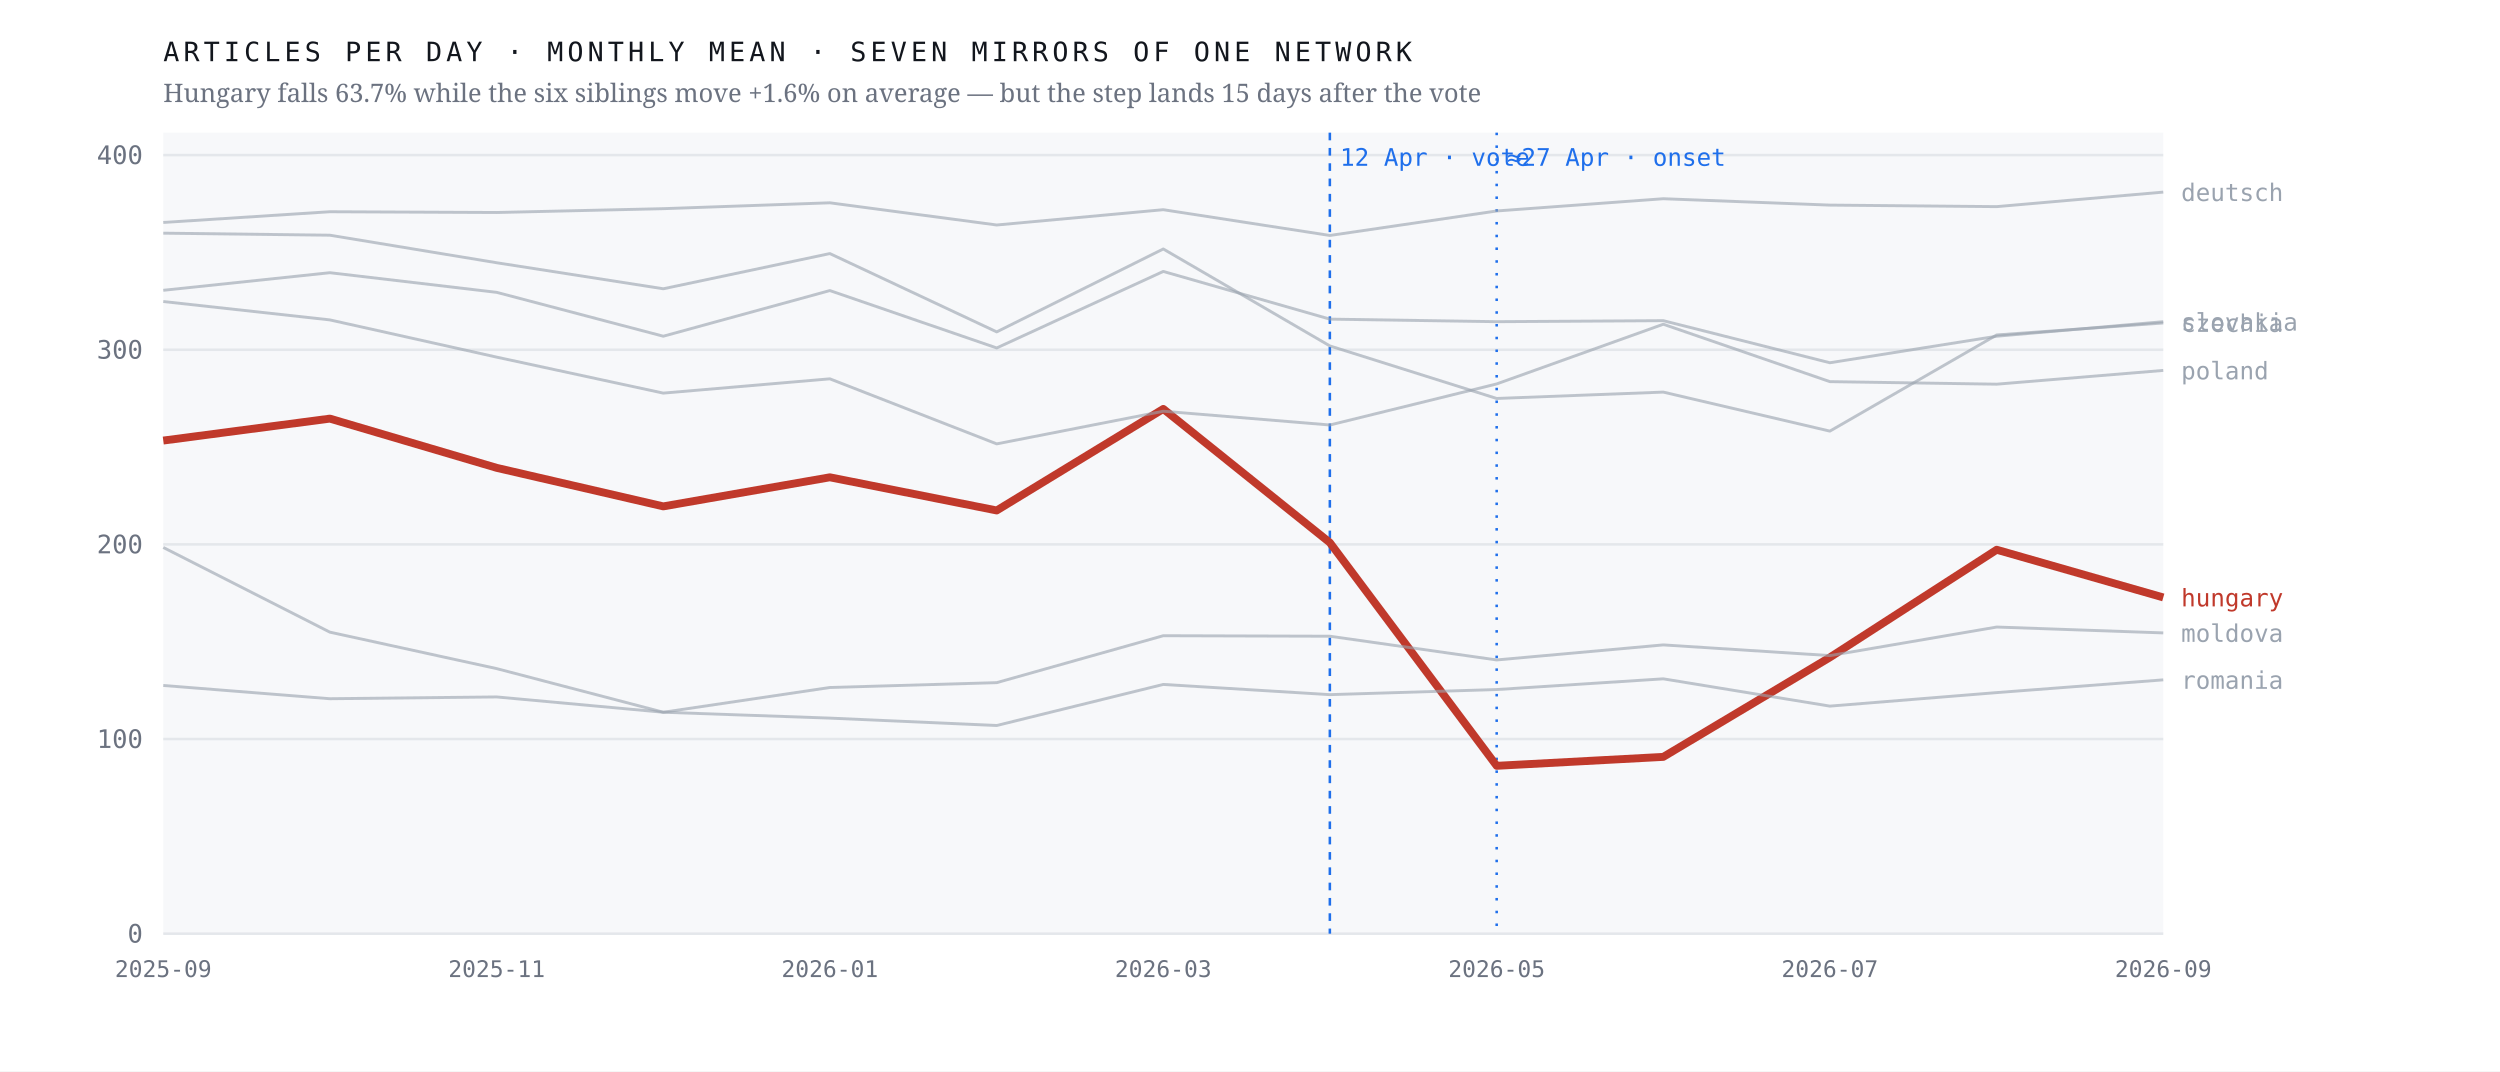
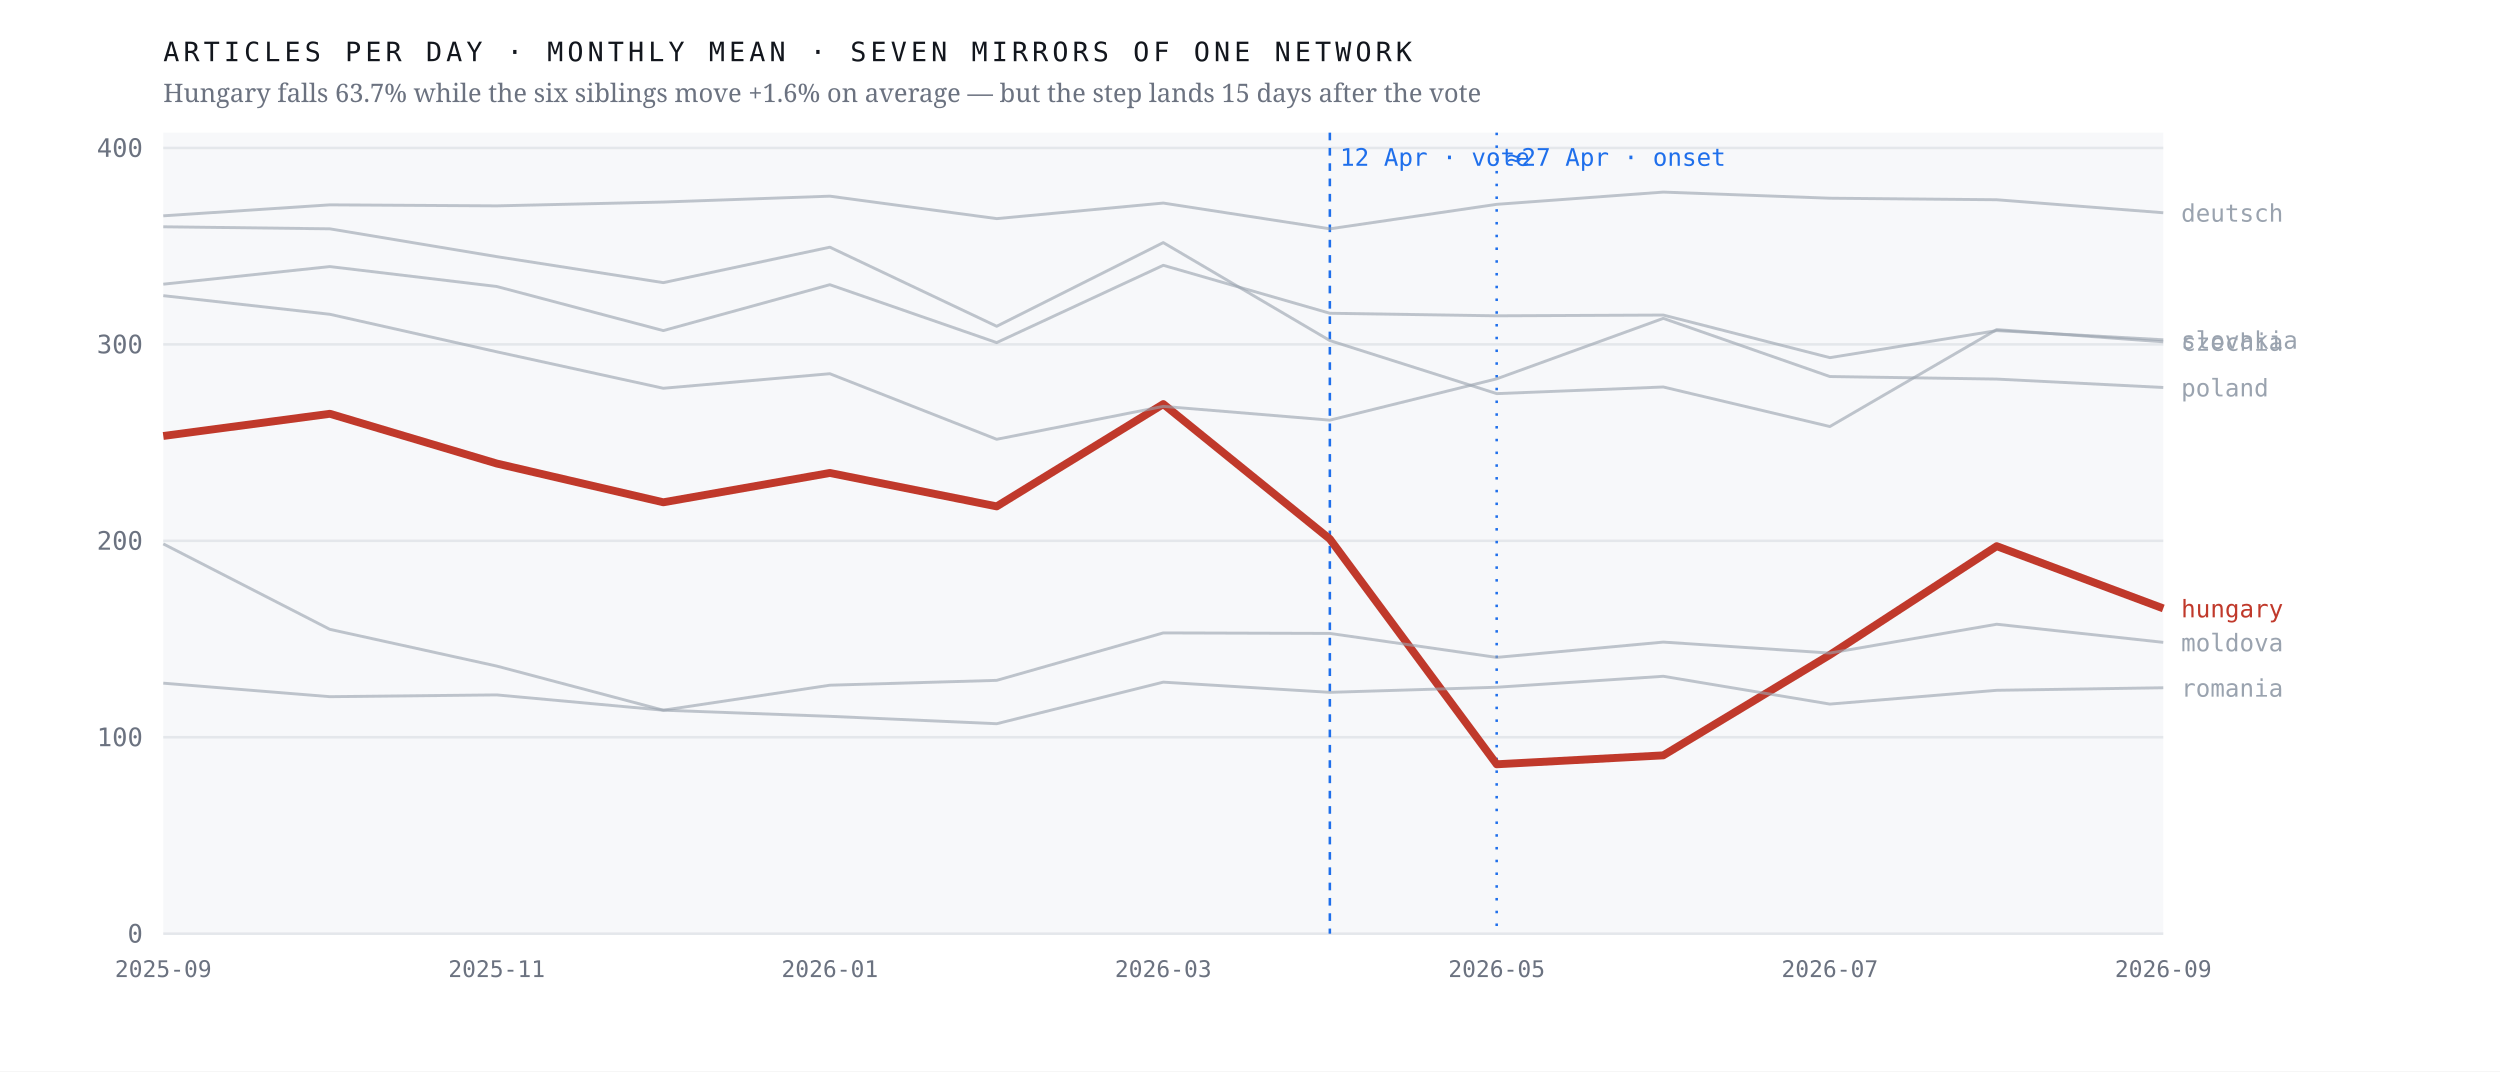
<svg xmlns="http://www.w3.org/2000/svg" viewBox="0 0 980 420" width="980" height="420" role="img" aria-label="Monthly output of seven mirrors of one network; the Hungarian line falls 63.7% after April 2026 while the six others hold roughly flat">
  <rect width="980" height="420" fill="#ffffff" />
  <rect x="64" y="52" width="784" height="314" fill="#f7f8fa" />
  <line x1="64" y1="366.0" x2="848" y2="366.0" stroke="#e4e7eb" stroke-width="1" />
  <text x="56.0" y="369.5" font-family="ui-monospace,'IBM Plex Mono',Menlo,monospace" font-size="10" font-weight="400" letter-spacing="0" fill="#6b7280" text-anchor="end">0</text>
-   <line x1="64" y1="289.7" x2="848" y2="289.7" stroke="#e4e7eb" stroke-width="1" />
-   <text x="56.0" y="293.2" font-family="ui-monospace,'IBM Plex Mono',Menlo,monospace" font-size="10" font-weight="400" letter-spacing="0" fill="#6b7280" text-anchor="end">100</text>
-   <line x1="64" y1="213.4" x2="848" y2="213.4" stroke="#e4e7eb" stroke-width="1" />
-   <text x="56.0" y="216.9" font-family="ui-monospace,'IBM Plex Mono',Menlo,monospace" font-size="10" font-weight="400" letter-spacing="0" fill="#6b7280" text-anchor="end">200</text>
-   <line x1="64" y1="137.1" x2="848" y2="137.1" stroke="#e4e7eb" stroke-width="1" />
-   <text x="56.0" y="140.6" font-family="ui-monospace,'IBM Plex Mono',Menlo,monospace" font-size="10" font-weight="400" letter-spacing="0" fill="#6b7280" text-anchor="end">300</text>
-   <line x1="64" y1="60.8" x2="848" y2="60.8" stroke="#e4e7eb" stroke-width="1" />
-   <text x="56.0" y="64.3" font-family="ui-monospace,'IBM Plex Mono',Menlo,monospace" font-size="10" font-weight="400" letter-spacing="0" fill="#6b7280" text-anchor="end">400</text>
+   <line x1="64" y1="289.0" x2="848" y2="289.0" stroke="#e4e7eb" stroke-width="1" />
+   <text x="56.0" y="292.5" font-family="ui-monospace,'IBM Plex Mono',Menlo,monospace" font-size="10" font-weight="400" letter-spacing="0" fill="#6b7280" text-anchor="end">100</text>
+   <line x1="64" y1="212.0" x2="848" y2="212.0" stroke="#e4e7eb" stroke-width="1" />
+   <text x="56.0" y="215.5" font-family="ui-monospace,'IBM Plex Mono',Menlo,monospace" font-size="10" font-weight="400" letter-spacing="0" fill="#6b7280" text-anchor="end">200</text>
+   <line x1="64" y1="135.0" x2="848" y2="135.0" stroke="#e4e7eb" stroke-width="1" />
+   <text x="56.0" y="138.5" font-family="ui-monospace,'IBM Plex Mono',Menlo,monospace" font-size="10" font-weight="400" letter-spacing="0" fill="#6b7280" text-anchor="end">300</text>
+   <line x1="64" y1="58.0" x2="848" y2="58.0" stroke="#e4e7eb" stroke-width="1" />
+   <text x="56.0" y="61.5" font-family="ui-monospace,'IBM Plex Mono',Menlo,monospace" font-size="10" font-weight="400" letter-spacing="0" fill="#6b7280" text-anchor="end">400</text>
  <line x1="521.3" y1="52" x2="521.3" y2="366" stroke="#1f6feb" stroke-width="1" stroke-dasharray="3 3" />
  <text x="525.3" y="65.0" font-family="ui-monospace,'IBM Plex Mono',Menlo,monospace" font-size="9.5" font-weight="400" letter-spacing="0" fill="#1f6feb" text-anchor="start">12 Apr · vote</text>
  <line x1="586.7" y1="52" x2="586.7" y2="366" stroke="#1f6feb" stroke-width="1" stroke-dasharray="1 4" />
  <text x="590.7" y="65.0" font-family="ui-monospace,'IBM Plex Mono',Menlo,monospace" font-size="9.5" font-weight="400" letter-spacing="0" fill="#1f6feb" text-anchor="start">≈27 Apr · onset</text>
-   <polyline points="64.0,172.7 129.3,164.1 194.7,183.4 260.0,198.5 325.3,187.1 390.7,200.1 456.0,160.3 521.3,212.7 586.7,300.2 652.0,296.7 717.3,257.7 782.7,215.5 848.0,234.2" fill="none" stroke="#c0392b" stroke-width="3.1" stroke-opacity="1" stroke-linejoin="round" />
-   <text x="855.0" y="237.7" font-family="ui-monospace,'IBM Plex Mono',Menlo,monospace" font-size="9.5" font-weight="500" letter-spacing="0" fill="#c0392b" text-anchor="start">hungary</text>
-   <polyline points="64.0,91.4 129.3,92.2 194.7,103.0 260.0,113.2 325.3,99.4 390.7,130.1 456.0,97.6 521.3,135.6 586.7,156.2 652.0,153.7 717.3,169.0 782.7,131.3 848.0,126.6" fill="none" stroke="#9aa3af" stroke-width="1.15" stroke-opacity="0.62" stroke-linejoin="round" />
-   <text x="855.0" y="130.1" font-family="ui-monospace,'IBM Plex Mono',Menlo,monospace" font-size="9.5" font-weight="400" letter-spacing="0" fill="#9aa3af" text-anchor="start">czechia</text>
-   <polyline points="64.0,87.2 129.3,83.0 194.7,83.3 260.0,81.8 325.3,79.5 390.7,88.2 456.0,82.2 521.3,92.3 586.7,82.7 652.0,77.9 717.3,80.4 782.7,81.0 848.0,75.3" fill="none" stroke="#9aa3af" stroke-width="1.15" stroke-opacity="0.62" stroke-linejoin="round" />
-   <text x="855.0" y="78.8" font-family="ui-monospace,'IBM Plex Mono',Menlo,monospace" font-size="9.5" font-weight="400" letter-spacing="0" fill="#9aa3af" text-anchor="start">deutsch</text>
-   <polyline points="64.0,214.6 129.3,247.8 194.7,262.1 260.0,279.2 325.3,269.5 390.7,267.6 456.0,249.2 521.3,249.4 586.7,258.7 652.0,252.8 717.3,257.0 782.7,245.8 848.0,248.1" fill="none" stroke="#9aa3af" stroke-width="1.15" stroke-opacity="0.62" stroke-linejoin="round" />
-   <text x="855.0" y="251.6" font-family="ui-monospace,'IBM Plex Mono',Menlo,monospace" font-size="9.5" font-weight="400" letter-spacing="0" fill="#9aa3af" text-anchor="start">moldova</text>
-   <polyline points="64.0,118.2 129.3,125.4 194.7,140.0 260.0,154.1 325.3,148.5 390.7,174.0 456.0,161.2 521.3,166.6 586.7,150.5 652.0,127.1 717.3,149.6 782.7,150.6 848.0,145.2" fill="none" stroke="#9aa3af" stroke-width="1.15" stroke-opacity="0.62" stroke-linejoin="round" />
-   <text x="855.0" y="148.7" font-family="ui-monospace,'IBM Plex Mono',Menlo,monospace" font-size="9.5" font-weight="400" letter-spacing="0" fill="#9aa3af" text-anchor="start">poland</text>
-   <polyline points="64.0,268.7 129.3,273.9 194.7,273.2 260.0,279.2 325.3,281.5 390.7,284.4 456.0,268.3 521.3,272.3 586.7,270.3 652.0,266.1 717.3,276.8 782.7,271.5 848.0,266.5" fill="none" stroke="#9aa3af" stroke-width="1.15" stroke-opacity="0.62" stroke-linejoin="round" />
-   <text x="855.0" y="270.0" font-family="ui-monospace,'IBM Plex Mono',Menlo,monospace" font-size="9.5" font-weight="400" letter-spacing="0" fill="#9aa3af" text-anchor="start">romania</text>
-   <polyline points="64.0,113.8 129.3,106.9 194.7,114.6 260.0,131.8 325.3,113.9 390.7,136.4 456.0,106.4 521.3,125.1 586.7,126.1 652.0,125.7 717.3,142.2 782.7,131.8 848.0,126.1" fill="none" stroke="#9aa3af" stroke-width="1.15" stroke-opacity="0.62" stroke-linejoin="round" />
-   <text x="855.0" y="129.6" font-family="ui-monospace,'IBM Plex Mono',Menlo,monospace" font-size="9.5" font-weight="400" letter-spacing="0" fill="#9aa3af" text-anchor="start">slovakia</text>
+   <polyline points="64.0,170.9 129.3,162.2 194.7,181.7 260.0,196.9 325.3,185.4 390.7,198.5 456.0,158.4 521.3,211.3 586.7,299.6 652.0,296.1 717.3,256.7 782.7,214.1 848.0,238.5" fill="none" stroke="#c0392b" stroke-width="3.1" stroke-opacity="1" stroke-linejoin="round" />
+   <text x="855.0" y="242.0" font-family="ui-monospace,'IBM Plex Mono',Menlo,monospace" font-size="9.5" font-weight="500" letter-spacing="0" fill="#c0392b" text-anchor="start">hungary</text>
+   <polyline points="64.0,88.9 129.3,89.7 194.7,100.6 260.0,110.8 325.3,96.9 390.7,127.9 456.0,95.1 521.3,133.5 586.7,154.3 652.0,151.7 717.3,167.2 782.7,129.2 848.0,134.0" fill="none" stroke="#9aa3af" stroke-width="1.15" stroke-opacity="0.62" stroke-linejoin="round" />
+   <text x="855.0" y="137.5" font-family="ui-monospace,'IBM Plex Mono',Menlo,monospace" font-size="9.5" font-weight="400" letter-spacing="0" fill="#9aa3af" text-anchor="start">czechia</text>
+   <polyline points="64.0,84.6 129.3,80.3 194.7,80.7 260.0,79.2 325.3,76.9 390.7,85.7 456.0,79.6 521.3,89.7 586.7,80.1 652.0,75.3 717.3,77.7 782.7,78.3 848.0,83.4" fill="none" stroke="#9aa3af" stroke-width="1.15" stroke-opacity="0.62" stroke-linejoin="round" />
+   <text x="855.0" y="86.9" font-family="ui-monospace,'IBM Plex Mono',Menlo,monospace" font-size="9.5" font-weight="400" letter-spacing="0" fill="#9aa3af" text-anchor="start">deutsch</text>
+   <polyline points="64.0,213.2 129.3,246.7 194.7,261.1 260.0,278.4 325.3,268.6 390.7,266.7 456.0,248.1 521.3,248.3 586.7,257.7 652.0,251.7 717.3,256.0 782.7,244.7 848.0,251.8" fill="none" stroke="#9aa3af" stroke-width="1.15" stroke-opacity="0.62" stroke-linejoin="round" />
+   <text x="855.0" y="255.3" font-family="ui-monospace,'IBM Plex Mono',Menlo,monospace" font-size="9.5" font-weight="400" letter-spacing="0" fill="#9aa3af" text-anchor="start">moldova</text>
+   <polyline points="64.0,115.9 129.3,123.2 194.7,137.9 260.0,152.2 325.3,146.5 390.7,172.2 456.0,159.3 521.3,164.7 586.7,148.5 652.0,124.8 717.3,147.6 782.7,148.6 848.0,151.9" fill="none" stroke="#9aa3af" stroke-width="1.15" stroke-opacity="0.62" stroke-linejoin="round" />
+   <text x="855.0" y="155.4" font-family="ui-monospace,'IBM Plex Mono',Menlo,monospace" font-size="9.5" font-weight="400" letter-spacing="0" fill="#9aa3af" text-anchor="start">poland</text>
+   <polyline points="64.0,267.8 129.3,273.1 194.7,272.4 260.0,278.4 325.3,280.8 390.7,283.7 456.0,267.4 521.3,271.4 586.7,269.4 652.0,265.1 717.3,276.0 782.7,270.6 848.0,269.6" fill="none" stroke="#9aa3af" stroke-width="1.15" stroke-opacity="0.62" stroke-linejoin="round" />
+   <text x="855.0" y="273.1" font-family="ui-monospace,'IBM Plex Mono',Menlo,monospace" font-size="9.5" font-weight="400" letter-spacing="0" fill="#9aa3af" text-anchor="start">romania</text>
+   <polyline points="64.0,111.4 129.3,104.5 194.7,112.3 260.0,129.6 325.3,111.6 390.7,134.3 456.0,104.0 521.3,122.8 586.7,123.8 652.0,123.5 717.3,140.2 782.7,129.6 848.0,133.2" fill="none" stroke="#9aa3af" stroke-width="1.15" stroke-opacity="0.62" stroke-linejoin="round" />
+   <text x="855.0" y="136.7" font-family="ui-monospace,'IBM Plex Mono',Menlo,monospace" font-size="9.5" font-weight="400" letter-spacing="0" fill="#9aa3af" text-anchor="start">slovakia</text>
  <text x="64.0" y="383.0" font-family="ui-monospace,'IBM Plex Mono',Menlo,monospace" font-size="9" font-weight="400" letter-spacing="0" fill="#6b7280" text-anchor="middle">2025-09</text>
  <text x="194.7" y="383.0" font-family="ui-monospace,'IBM Plex Mono',Menlo,monospace" font-size="9" font-weight="400" letter-spacing="0" fill="#6b7280" text-anchor="middle">2025-11</text>
  <text x="325.3" y="383.0" font-family="ui-monospace,'IBM Plex Mono',Menlo,monospace" font-size="9" font-weight="400" letter-spacing="0" fill="#6b7280" text-anchor="middle">2026-01</text>
  <text x="456.0" y="383.0" font-family="ui-monospace,'IBM Plex Mono',Menlo,monospace" font-size="9" font-weight="400" letter-spacing="0" fill="#6b7280" text-anchor="middle">2026-03</text>
  <text x="586.7" y="383.0" font-family="ui-monospace,'IBM Plex Mono',Menlo,monospace" font-size="9" font-weight="400" letter-spacing="0" fill="#6b7280" text-anchor="middle">2026-05</text>
  <text x="717.3" y="383.0" font-family="ui-monospace,'IBM Plex Mono',Menlo,monospace" font-size="9" font-weight="400" letter-spacing="0" fill="#6b7280" text-anchor="middle">2026-07</text>
  <text x="848.0" y="383.0" font-family="ui-monospace,'IBM Plex Mono',Menlo,monospace" font-size="9" font-weight="400" letter-spacing="0" fill="#6b7280" text-anchor="middle">2026-09</text>
  <text x="64.0" y="24.0" font-family="ui-monospace,'IBM Plex Mono',Menlo,monospace" font-size="10.5" font-weight="400" letter-spacing="1.6" fill="#12161d" text-anchor="start">ARTICLES PER DAY · MONTHLY MEAN · SEVEN MIRRORS OF ONE NETWORK</text>
  <text x="64.0" y="40.0" font-family="'Newsreader',Georgia,serif" font-size="10" font-weight="400" letter-spacing="0" fill="#6b7280" text-anchor="start">Hungary falls 63.7% while the six siblings move +1.6% on average — but the step lands 15 days after the vote</text>
</svg>
